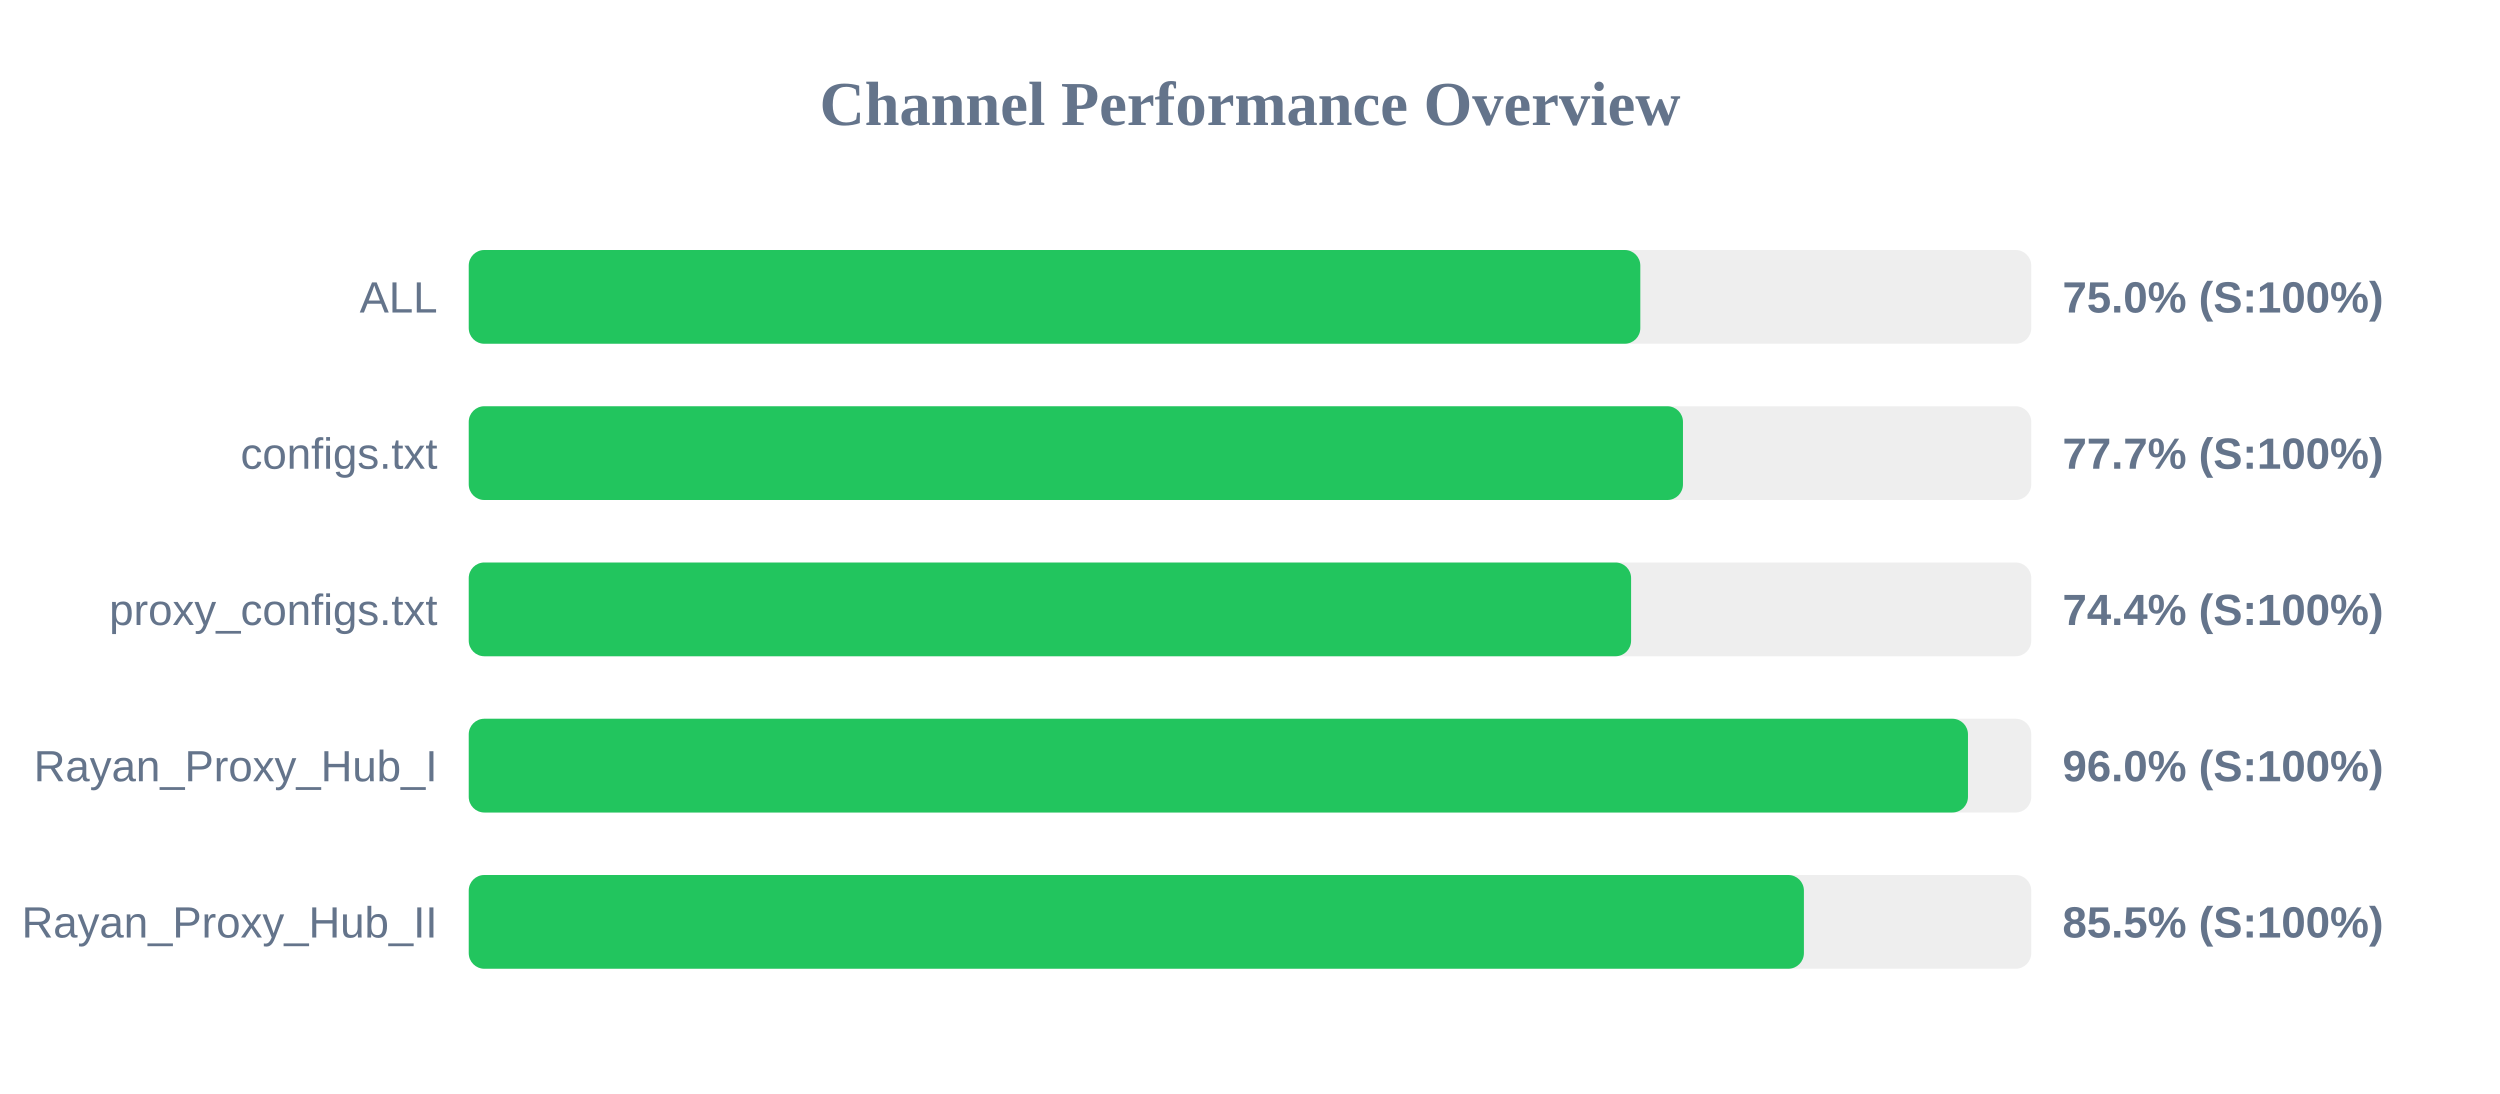
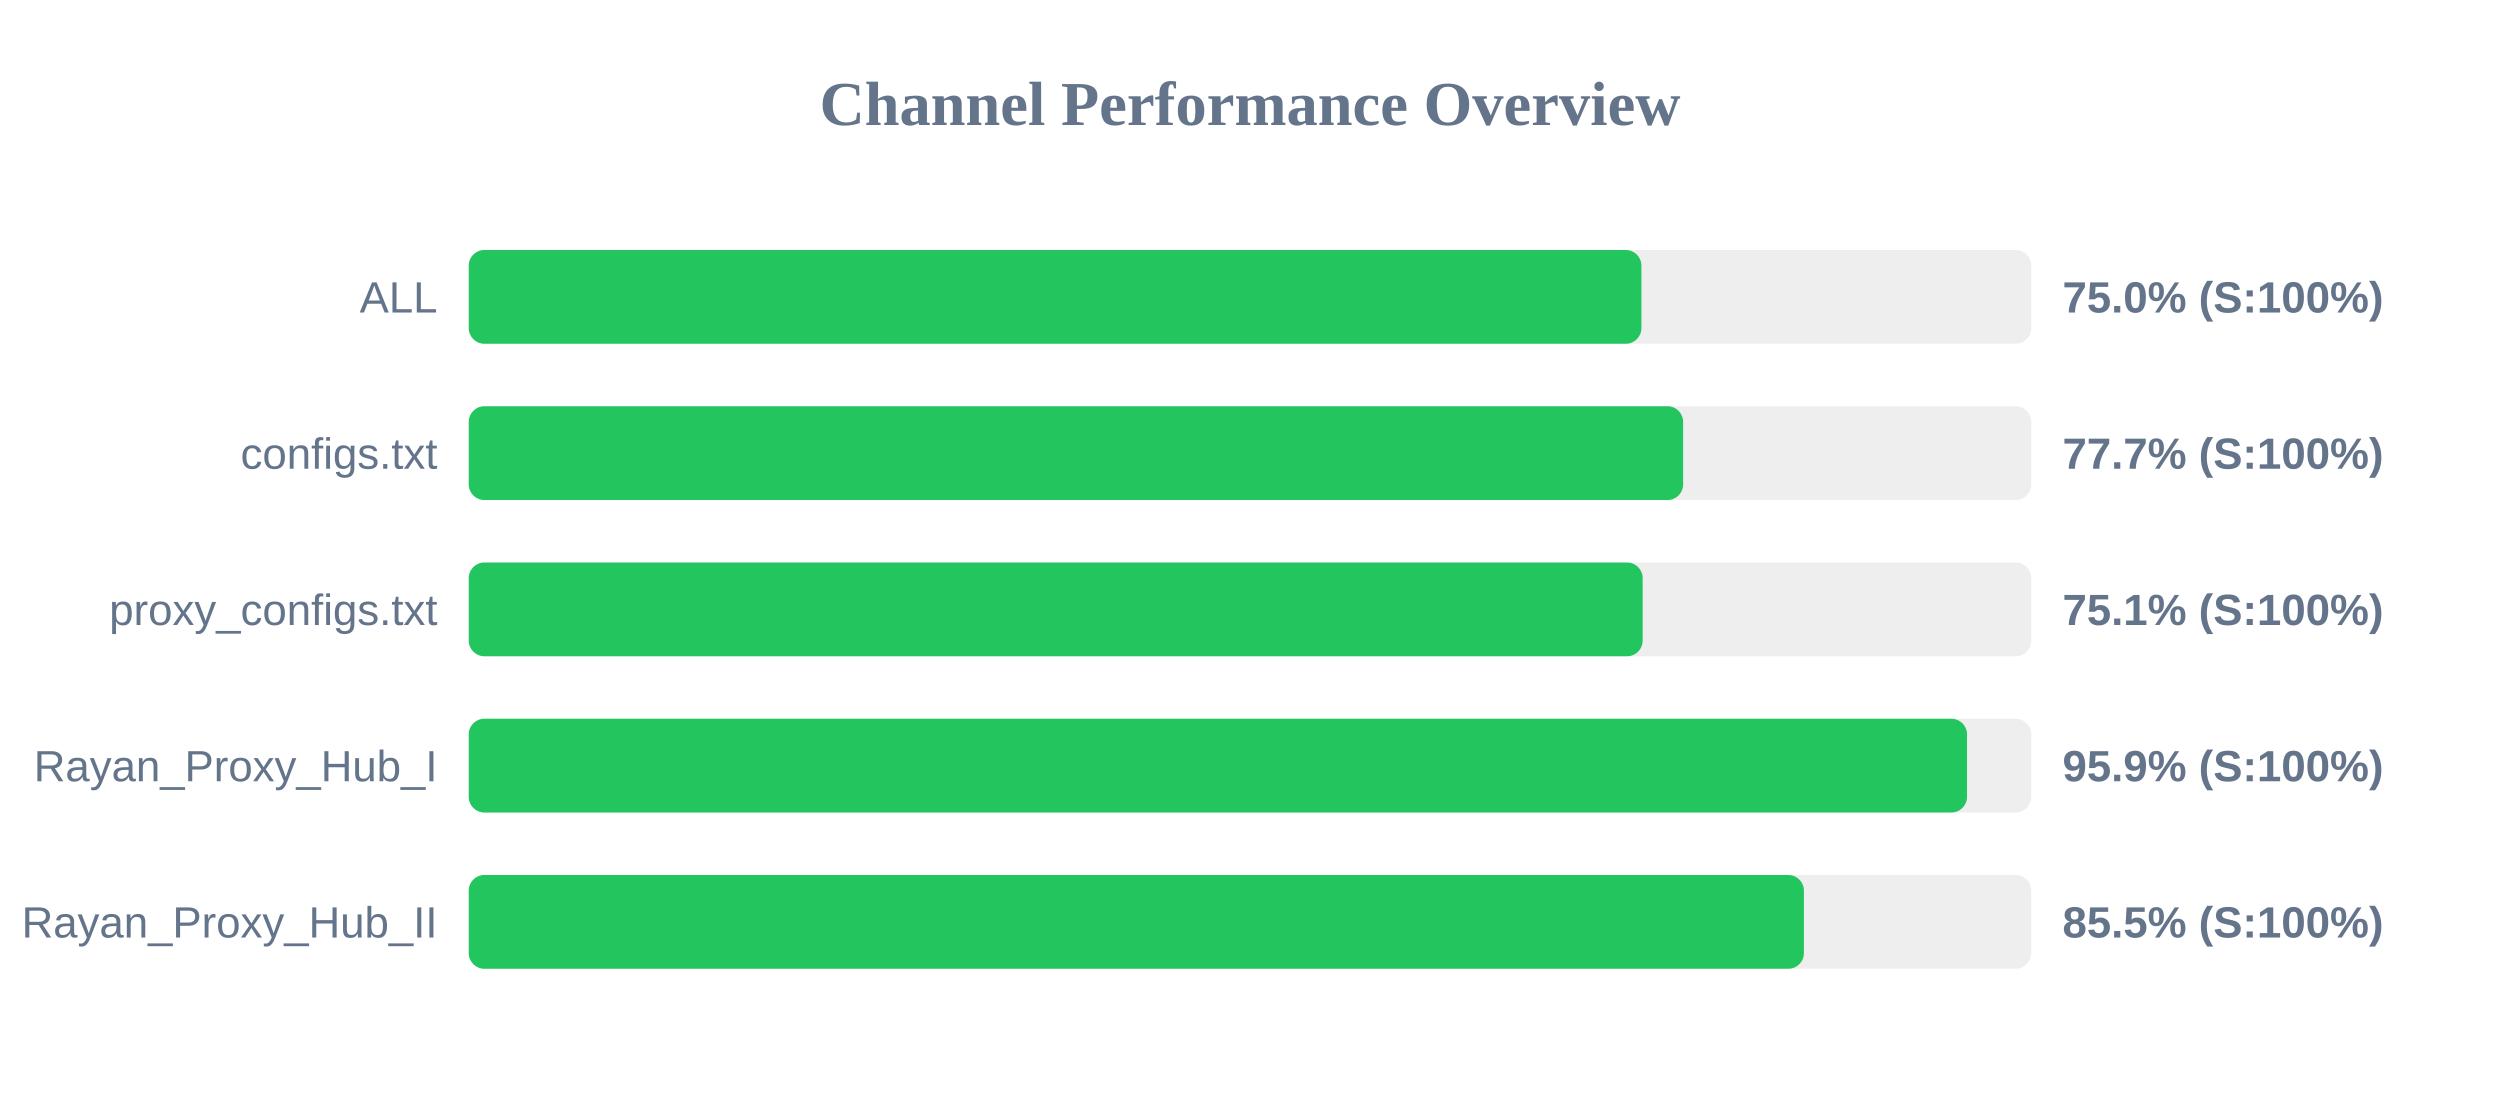
<svg xmlns="http://www.w3.org/2000/svg" width="800" height="350" version="1.1">
  <style>
        .row { font: 14px Arial; fill: #64748b; }
        .score { font: bold 14px Arial; fill: #64748b; }
    </style>
  <text x="400" y="40" text-anchor="middle" font-size="20px" font-weight="bold" fill="#64748b">Channel Performance Overview</text>
  <rect x="150" y="80" width="500" height="30" fill="#eee" rx="5" />
-   <rect x="150" y="80" width="374.9" height="30" fill="#22c55e" rx="5" />
+   <rect x="150" y="80" width="375.25" height="30" fill="#22c55e" rx="5" />
  <text x="140" y="100" text-anchor="end" class="row">ALL</text>
  <text x="660" y="100" text-anchor="start" class="score">75.0% (S:100%)</text>
  <rect x="150" y="130" width="500" height="30" fill="#eee" rx="5" />
-   <rect x="150" y="130" width="388.55" height="30" fill="#22c55e" rx="5" />
+   <rect x="150" y="130" width="388.6" height="30" fill="#22c55e" rx="5" />
  <text x="140" y="150" text-anchor="end" class="row">configs.txt</text>
  <text x="660" y="150" text-anchor="start" class="score">77.7% (S:100%)</text>
  <rect x="150" y="180" width="500" height="30" fill="#eee" rx="5" />
-   <rect x="150" y="180" width="371.95" height="30" fill="#22c55e" rx="5" />
+   <rect x="150" y="180" width="375.65" height="30" fill="#22c55e" rx="5" />
  <text x="140" y="200" text-anchor="end" class="row">proxy_configs.txt</text>
-   <text x="660" y="200" text-anchor="start" class="score">74.4% (S:100%)</text>
+   <text x="660" y="200" text-anchor="start" class="score">75.1% (S:100%)</text>
  <rect x="150" y="230" width="500" height="30" fill="#eee" rx="5" />
-   <rect x="150" y="230" width="479.75" height="30" fill="#22c55e" rx="5" />
+   <rect x="150" y="230" width="479.45" height="30" fill="#22c55e" rx="5" />
  <text x="140" y="250" text-anchor="end" class="row">Rayan_Proxy_Hub_I</text>
-   <text x="660" y="250" text-anchor="start" class="score">96.0% (S:100%)</text>
+   <text x="660" y="250" text-anchor="start" class="score">95.9% (S:100%)</text>
  <rect x="150" y="280" width="500" height="30" fill="#eee" rx="5" />
  <rect x="150" y="280" width="427.25" height="30" fill="#22c55e" rx="5" />
  <text x="140" y="300" text-anchor="end" class="row">Rayan_Proxy_Hub_II</text>
  <text x="660" y="300" text-anchor="start" class="score">85.5% (S:100%)</text>
</svg>
